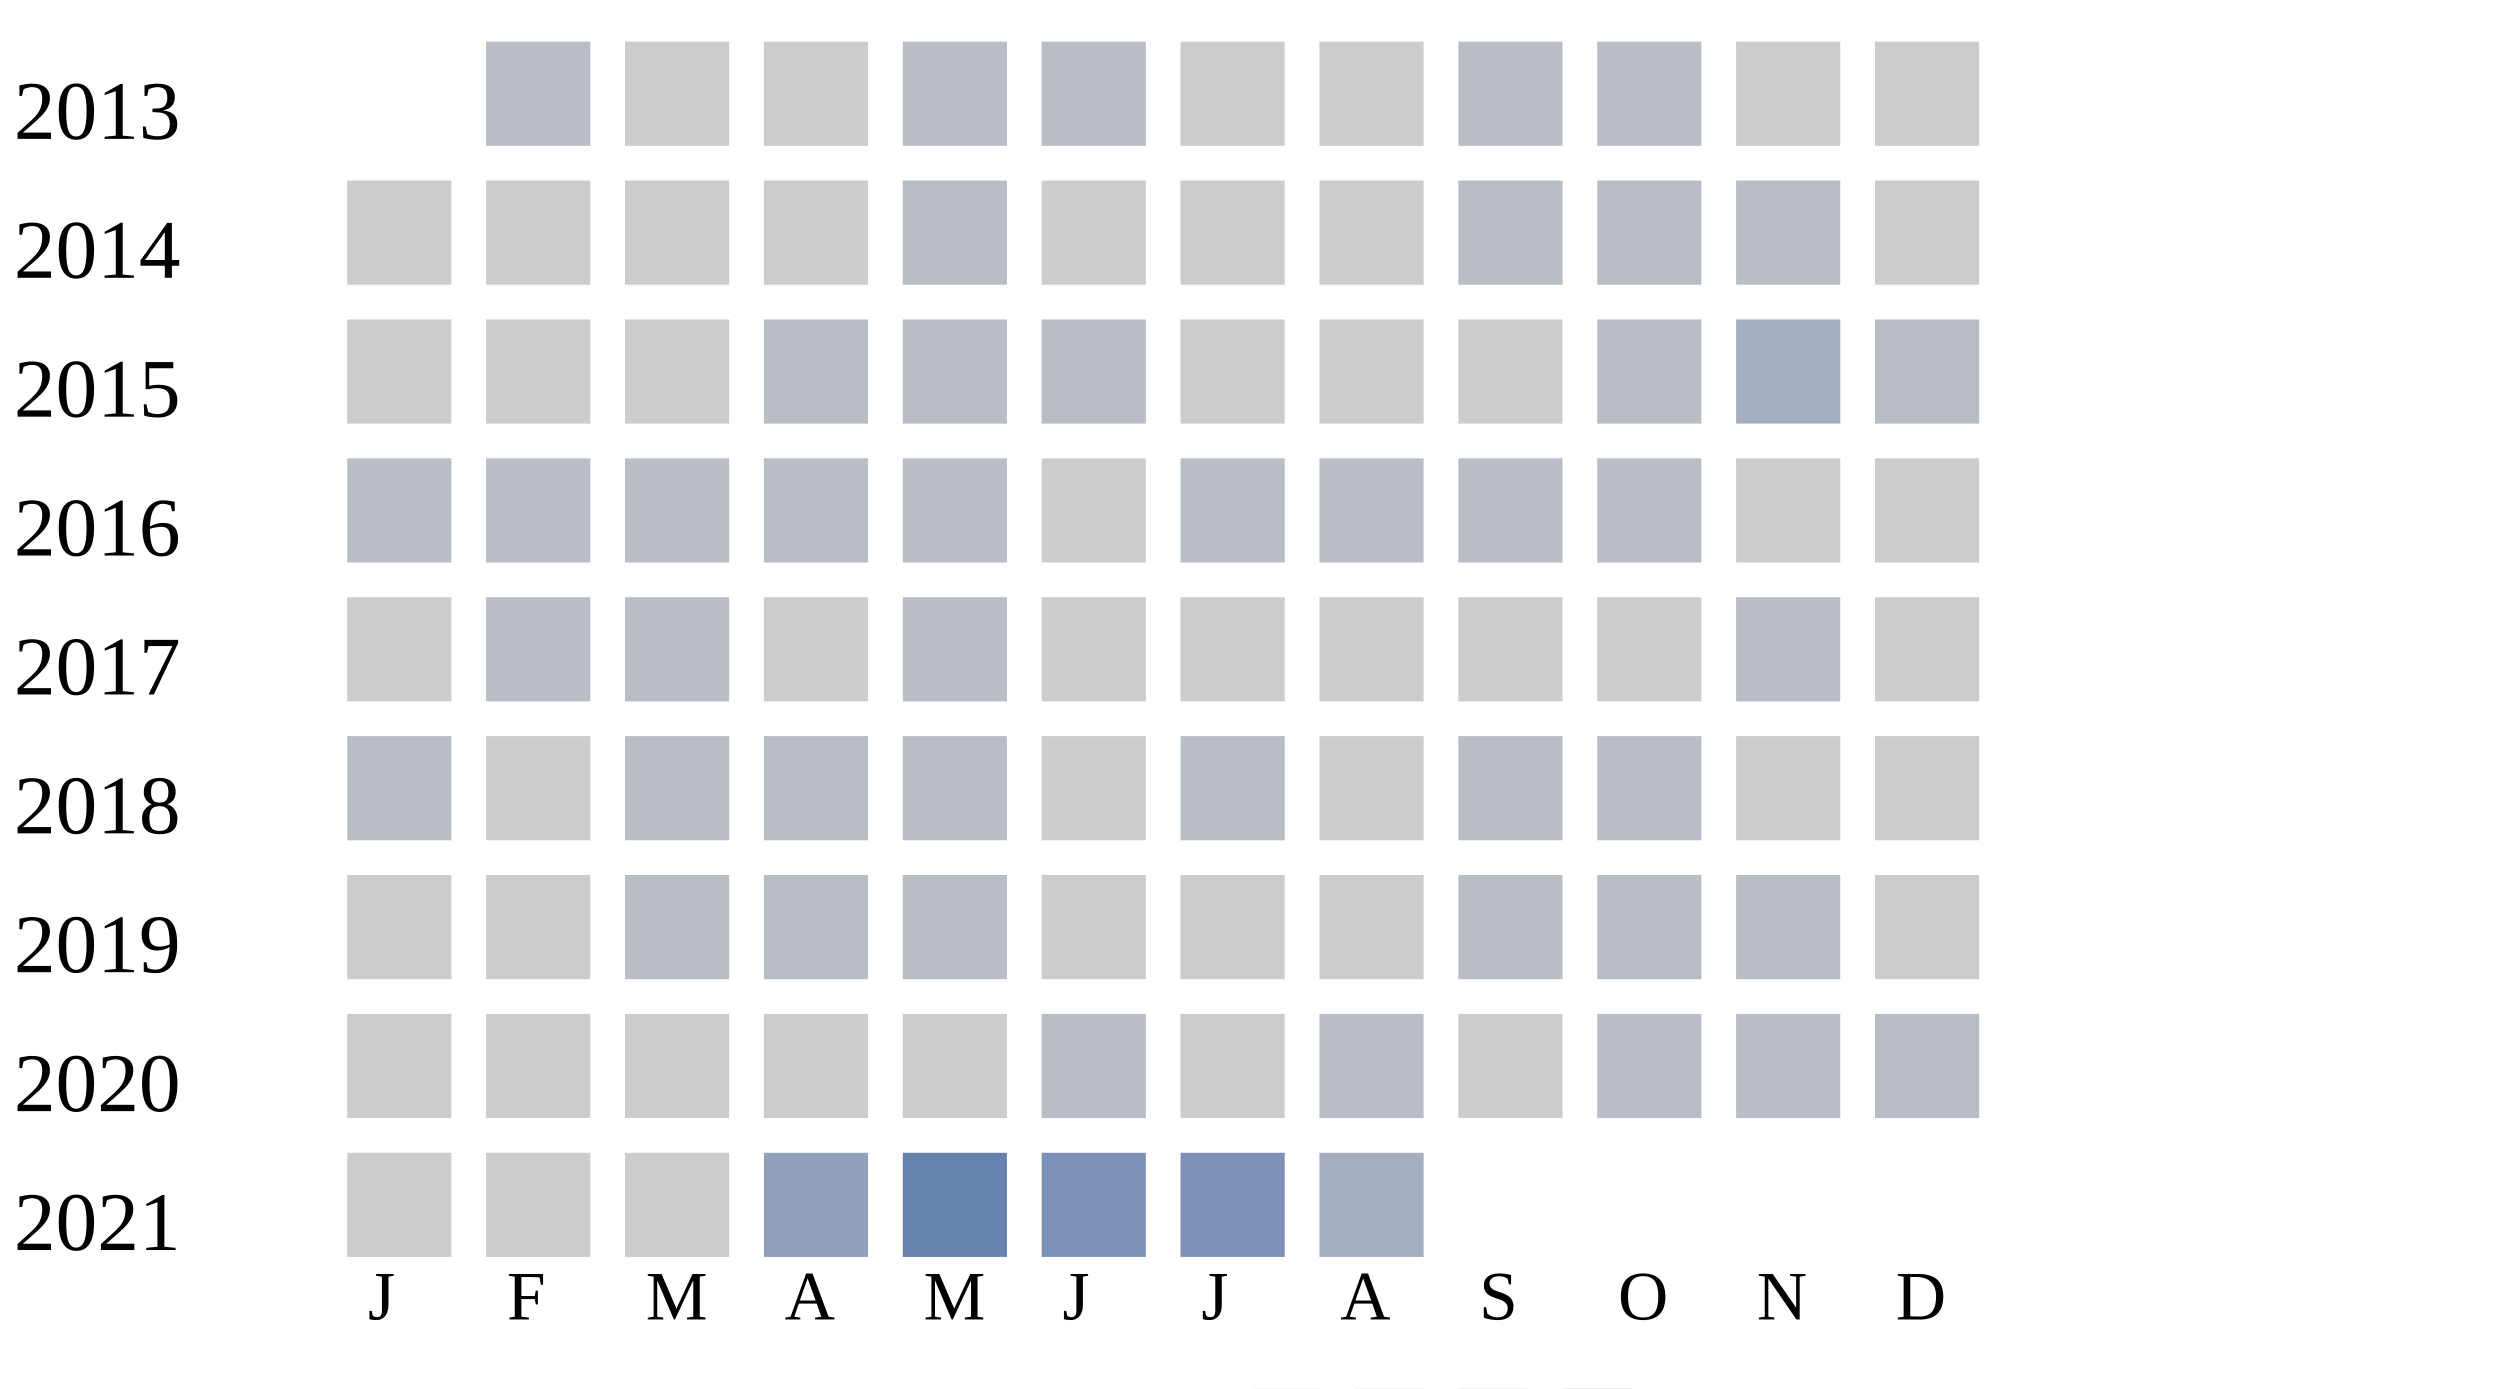
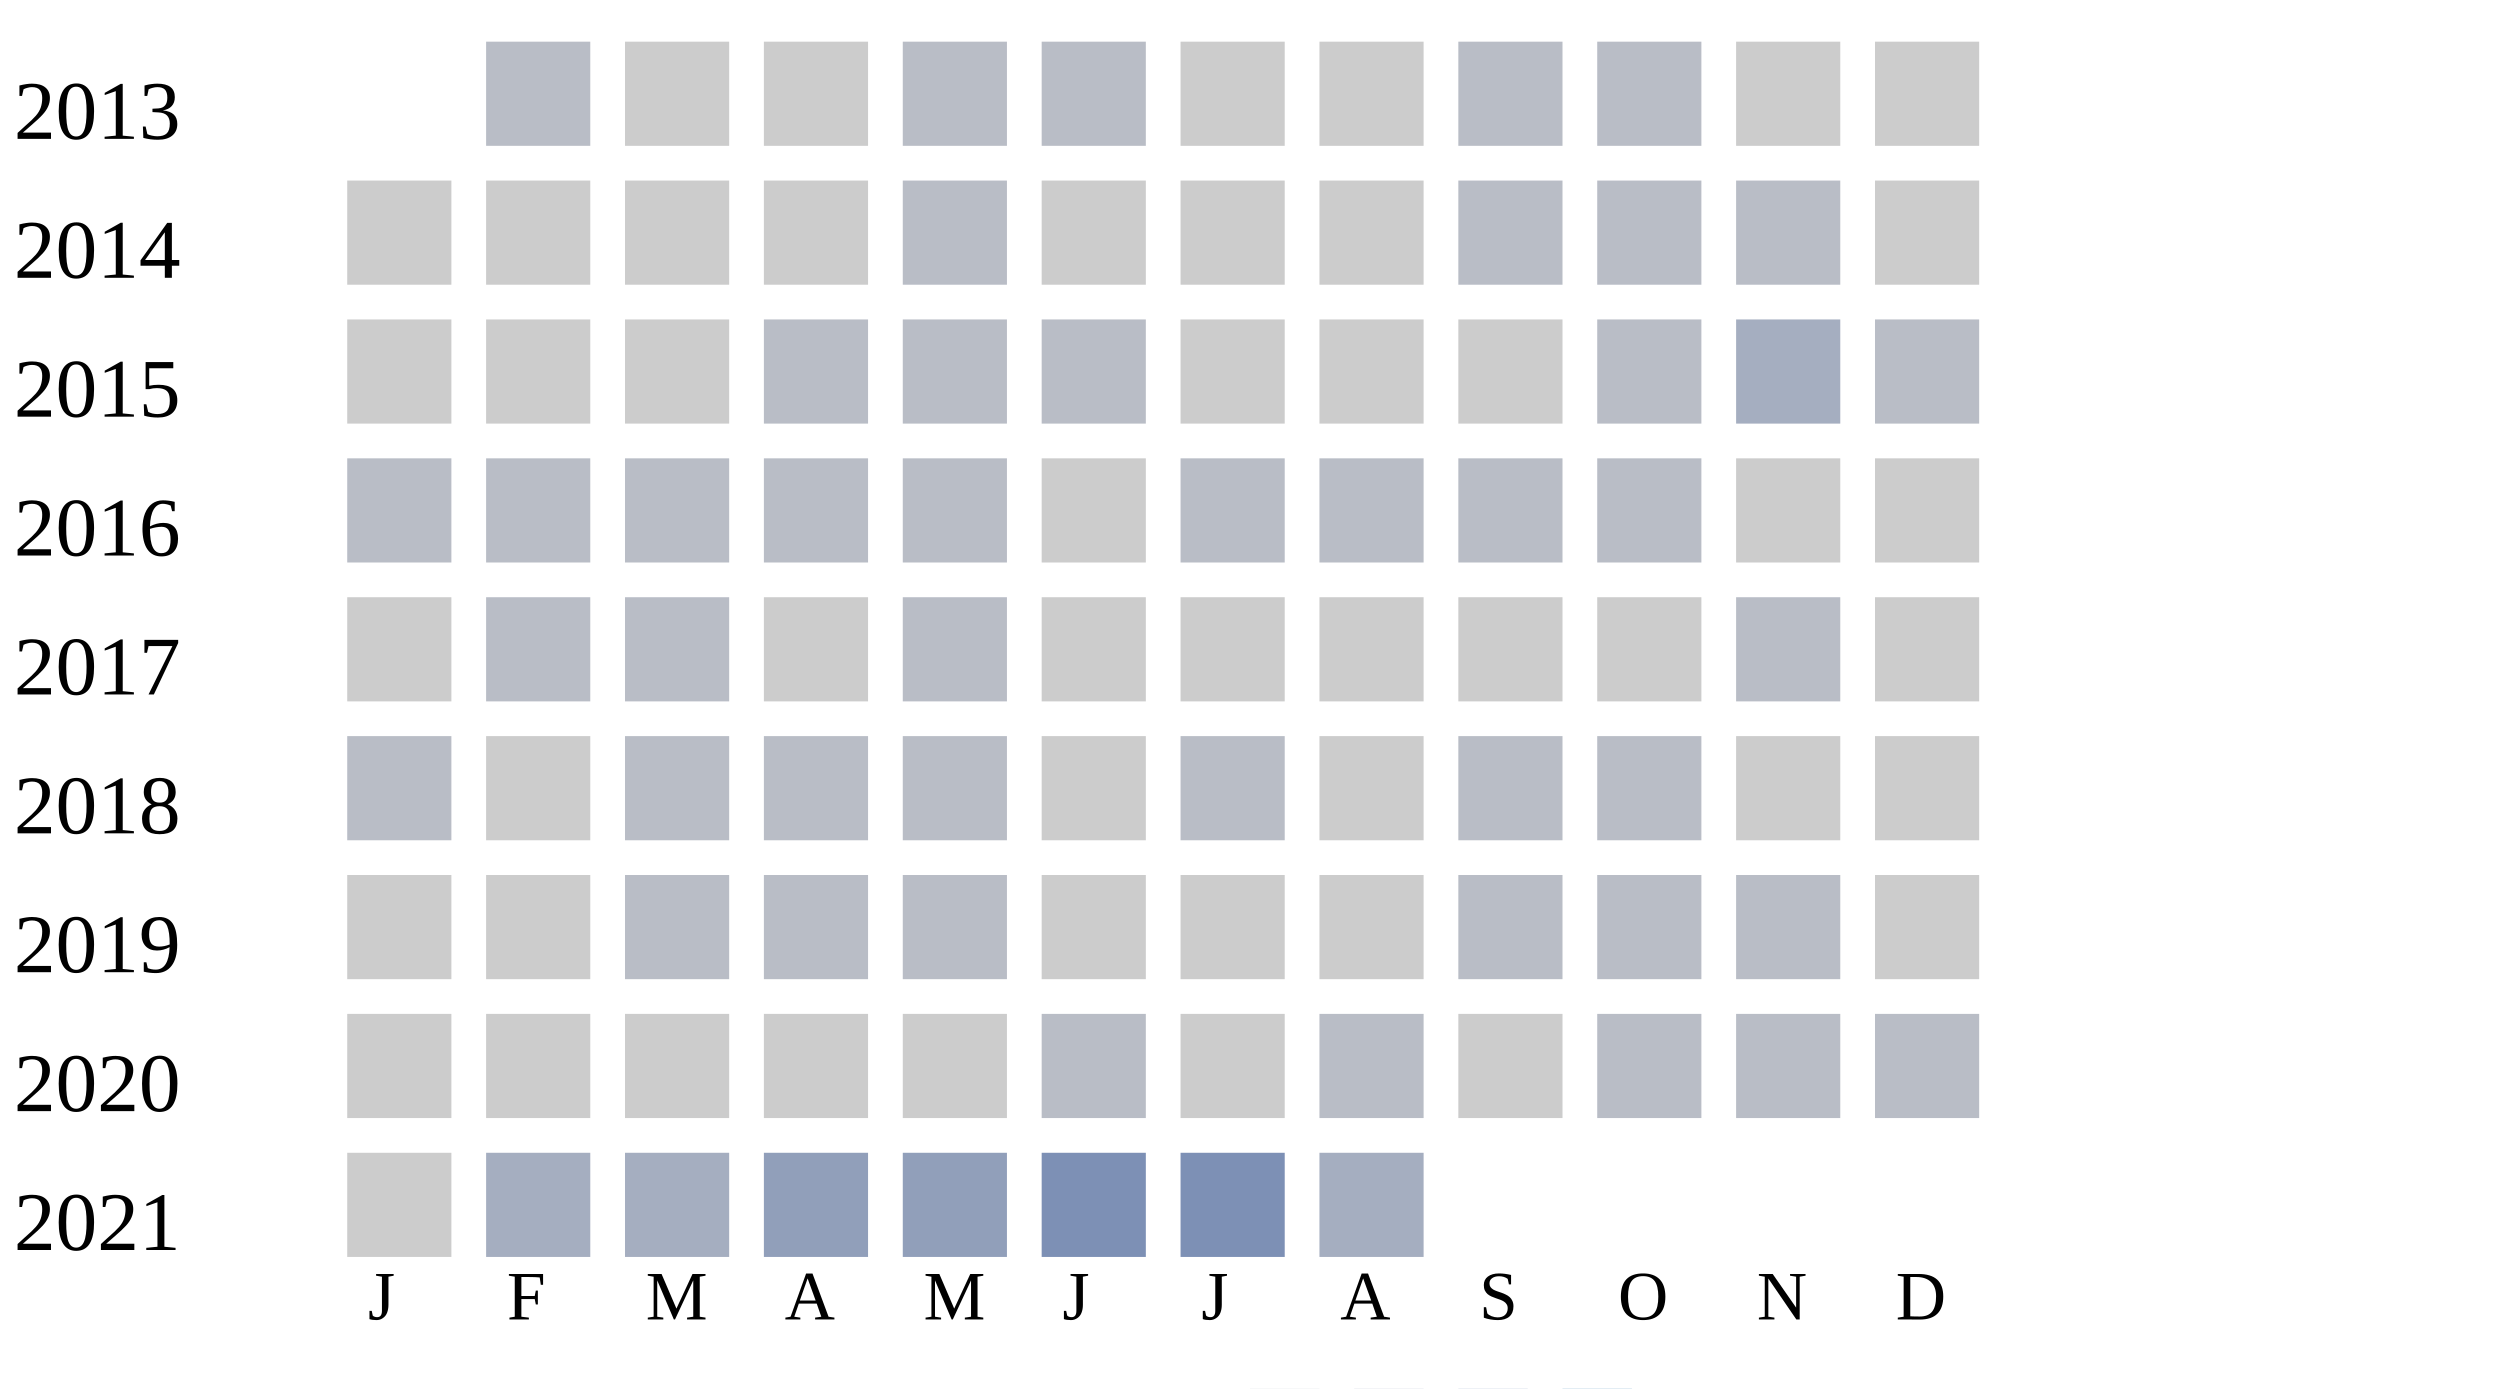
<svg xmlns="http://www.w3.org/2000/svg" width="360" height="200">
  <g transform="translate(0 0)">
    <text x="2" y="20">2013</text>
    <rect x="70" y="6" width="15" height="15" fill="#b9bdc6" />
    <rect x="90" y="6" width="15" height="15" fill="#cccccc" />
    <rect x="110" y="6" width="15" height="15" fill="#cccccc" />
    <rect x="130" y="6" width="15" height="15" fill="#b9bdc6" />
    <rect x="150" y="6" width="15" height="15" fill="#b9bdc6" />
    <rect x="170" y="6" width="15" height="15" fill="#cccccc" />
    <rect x="190" y="6" width="15" height="15" fill="#cccccc" />
    <rect x="210" y="6" width="15" height="15" fill="#b9bdc6" />
    <rect x="230" y="6" width="15" height="15" fill="#b9bdc6" />
    <rect x="250" y="6" width="15" height="15" fill="#cccccc" />
    <rect x="270" y="6" width="15" height="15" fill="#cccccc" />
  </g>
  <g transform="translate(0 20)">
    <text x="2" y="20">2014</text>
    <rect x="50" y="6" width="15" height="15" fill="#cccccc" />
    <rect x="70" y="6" width="15" height="15" fill="#cccccc" />
    <rect x="90" y="6" width="15" height="15" fill="#cccccc" />
    <rect x="110" y="6" width="15" height="15" fill="#cccccc" />
    <rect x="130" y="6" width="15" height="15" fill="#b9bdc6" />
    <rect x="150" y="6" width="15" height="15" fill="#cccccc" />
    <rect x="170" y="6" width="15" height="15" fill="#cccccc" />
    <rect x="190" y="6" width="15" height="15" fill="#cccccc" />
    <rect x="210" y="6" width="15" height="15" fill="#b9bdc6" />
    <rect x="230" y="6" width="15" height="15" fill="#b9bdc6" />
    <rect x="250" y="6" width="15" height="15" fill="#b9bdc6" />
    <rect x="270" y="6" width="15" height="15" fill="#cccccc" />
  </g>
  <g transform="translate(0 40)">
    <text x="2" y="20">2015</text>
    <rect x="50" y="6" width="15" height="15" fill="#cccccc" />
    <rect x="70" y="6" width="15" height="15" fill="#cccccc" />
    <rect x="90" y="6" width="15" height="15" fill="#cccccc" />
    <rect x="110" y="6" width="15" height="15" fill="#b9bdc6" />
    <rect x="130" y="6" width="15" height="15" fill="#b9bdc6" />
    <rect x="150" y="6" width="15" height="15" fill="#b9bdc6" />
    <rect x="170" y="6" width="15" height="15" fill="#cccccc" />
    <rect x="190" y="6" width="15" height="15" fill="#cccccc" />
    <rect x="210" y="6" width="15" height="15" fill="#cccccc" />
    <rect x="230" y="6" width="15" height="15" fill="#b9bdc6" />
    <rect x="250" y="6" width="15" height="15" fill="#a5aec0" />
    <rect x="270" y="6" width="15" height="15" fill="#b9bdc6" />
  </g>
  <g transform="translate(0 60)">
    <text x="2" y="20">2016</text>
    <rect x="50" y="6" width="15" height="15" fill="#b9bdc6" />
    <rect x="70" y="6" width="15" height="15" fill="#b9bdc6" />
    <rect x="90" y="6" width="15" height="15" fill="#b9bdc6" />
    <rect x="110" y="6" width="15" height="15" fill="#b9bdc6" />
    <rect x="130" y="6" width="15" height="15" fill="#b9bdc6" />
    <rect x="150" y="6" width="15" height="15" fill="#cccccc" />
    <rect x="170" y="6" width="15" height="15" fill="#b9bdc6" />
    <rect x="190" y="6" width="15" height="15" fill="#b9bdc6" />
    <rect x="210" y="6" width="15" height="15" fill="#b9bdc6" />
    <rect x="230" y="6" width="15" height="15" fill="#b9bdc6" />
    <rect x="250" y="6" width="15" height="15" fill="#cccccc" />
    <rect x="270" y="6" width="15" height="15" fill="#cccccc" />
  </g>
  <g transform="translate(0 80)">
    <text x="2" y="20">2017</text>
    <rect x="50" y="6" width="15" height="15" fill="#cccccc" />
    <rect x="70" y="6" width="15" height="15" fill="#b9bdc6" />
    <rect x="90" y="6" width="15" height="15" fill="#b9bdc6" />
    <rect x="110" y="6" width="15" height="15" fill="#cccccc" />
    <rect x="130" y="6" width="15" height="15" fill="#b9bdc6" />
    <rect x="150" y="6" width="15" height="15" fill="#cccccc" />
    <rect x="170" y="6" width="15" height="15" fill="#cccccc" />
    <rect x="190" y="6" width="15" height="15" fill="#cccccc" />
    <rect x="210" y="6" width="15" height="15" fill="#cccccc" />
    <rect x="230" y="6" width="15" height="15" fill="#cccccc" />
    <rect x="250" y="6" width="15" height="15" fill="#b9bdc6" />
    <rect x="270" y="6" width="15" height="15" fill="#cccccc" />
  </g>
  <g transform="translate(0 100)">
    <text x="2" y="20">2018</text>
    <rect x="50" y="6" width="15" height="15" fill="#b9bdc6" />
    <rect x="70" y="6" width="15" height="15" fill="#cccccc" />
    <rect x="90" y="6" width="15" height="15" fill="#b9bdc6" />
    <rect x="110" y="6" width="15" height="15" fill="#b9bdc6" />
    <rect x="130" y="6" width="15" height="15" fill="#b9bdc6" />
    <rect x="150" y="6" width="15" height="15" fill="#cccccc" />
    <rect x="170" y="6" width="15" height="15" fill="#b9bdc6" />
    <rect x="190" y="6" width="15" height="15" fill="#cccccc" />
    <rect x="210" y="6" width="15" height="15" fill="#b9bdc6" />
    <rect x="230" y="6" width="15" height="15" fill="#b9bdc6" />
    <rect x="250" y="6" width="15" height="15" fill="#cccccc" />
    <rect x="270" y="6" width="15" height="15" fill="#cccccc" />
  </g>
  <g transform="translate(0 120)">
    <text x="2" y="20">2019</text>
    <rect x="50" y="6" width="15" height="15" fill="#cccccc" />
    <rect x="70" y="6" width="15" height="15" fill="#cccccc" />
    <rect x="90" y="6" width="15" height="15" fill="#b9bdc6" />
    <rect x="110" y="6" width="15" height="15" fill="#b9bdc6" />
    <rect x="130" y="6" width="15" height="15" fill="#b9bdc6" />
    <rect x="150" y="6" width="15" height="15" fill="#cccccc" />
    <rect x="170" y="6" width="15" height="15" fill="#cccccc" />
    <rect x="190" y="6" width="15" height="15" fill="#cccccc" />
    <rect x="210" y="6" width="15" height="15" fill="#b9bdc6" />
    <rect x="230" y="6" width="15" height="15" fill="#b9bdc6" />
    <rect x="250" y="6" width="15" height="15" fill="#b9bdc6" />
    <rect x="270" y="6" width="15" height="15" fill="#cccccc" />
  </g>
  <g transform="translate(0 140)">
    <text x="2" y="20">2020</text>
    <rect x="50" y="6" width="15" height="15" fill="#cccccc" />
    <rect x="70" y="6" width="15" height="15" fill="#cccccc" />
    <rect x="90" y="6" width="15" height="15" fill="#cccccc" />
    <rect x="110" y="6" width="15" height="15" fill="#cccccc" />
    <rect x="130" y="6" width="15" height="15" fill="#cccccc" />
    <rect x="150" y="6" width="15" height="15" fill="#b9bdc6" />
    <rect x="170" y="6" width="15" height="15" fill="#cccccc" />
    <rect x="190" y="6" width="15" height="15" fill="#b9bdc6" />
    <rect x="210" y="6" width="15" height="15" fill="#cccccc" />
    <rect x="230" y="6" width="15" height="15" fill="#b9bdc6" />
    <rect x="250" y="6" width="15" height="15" fill="#b9bdc6" />
    <rect x="270" y="6" width="15" height="15" fill="#b9bdc6" />
  </g>
  <g transform="translate(0 160)">
    <text x="2" y="20">2021</text>
    <rect x="50" y="6" width="15" height="15" fill="#cccccc" />
-     <rect x="70" y="6" width="15" height="15" fill="#cccccc" />
-     <rect x="90" y="6" width="15" height="15" fill="#cccccc" />
+     <rect x="70" y="6" width="15" height="15" fill="#a5aec0" />
+     <rect x="90" y="6" width="15" height="15" fill="#a5aec0" />
    <rect x="110" y="6" width="15" height="15" fill="#919fba" />
-     <rect x="130" y="6" width="15" height="15" fill="#6882ae" />
+     <rect x="130" y="6" width="15" height="15" fill="#919fba" />
    <rect x="150" y="6" width="15" height="15" fill="#7d90b5" />
    <rect x="170" y="6" width="15" height="15" fill="#7d90b5" />
    <rect x="190" y="6" width="15" height="15" fill="#a5aec0" />
  </g>
  <text style="font-size: 10px; text-align: center" x="53" y="190">J</text>
  <text style="font-size: 10px; text-align: center" x="73" y="190">F</text>
  <text style="font-size: 10px; text-align: center" x="93" y="190">M</text>
  <text style="font-size: 10px; text-align: center" x="113" y="190">A</text>
  <text style="font-size: 10px; text-align: center" x="133" y="190">M</text>
  <text style="font-size: 10px; text-align: center" x="153" y="190">J</text>
  <text style="font-size: 10px; text-align: center" x="173" y="190">J</text>
  <text style="font-size: 10px; text-align: center" x="193" y="190">A</text>
  <text style="font-size: 10px; text-align: center" x="213" y="190">S</text>
  <text style="font-size: 10px; text-align: center" x="233" y="190">O</text>
  <text style="font-size: 10px; text-align: center" x="253" y="190">N</text>
  <text style="font-size: 10px; text-align: center" x="273" y="190">D</text>
  <text style="font-size: 10px;" x="155" y="209">Less</text>
  <rect fill="#b9bdc6" width="10" height="10" x="180" y="200" />
  <rect fill="#919fba" width="10" height="10" x="195" y="200" />
  <rect fill="#6882ae" width="10" height="10" x="210" y="200" />
  <rect fill="#005a9c" width="10" height="10" x="225" y="200" />
  <text x="240" y="209" style="font-size: 10px;">More</text>
</svg>
